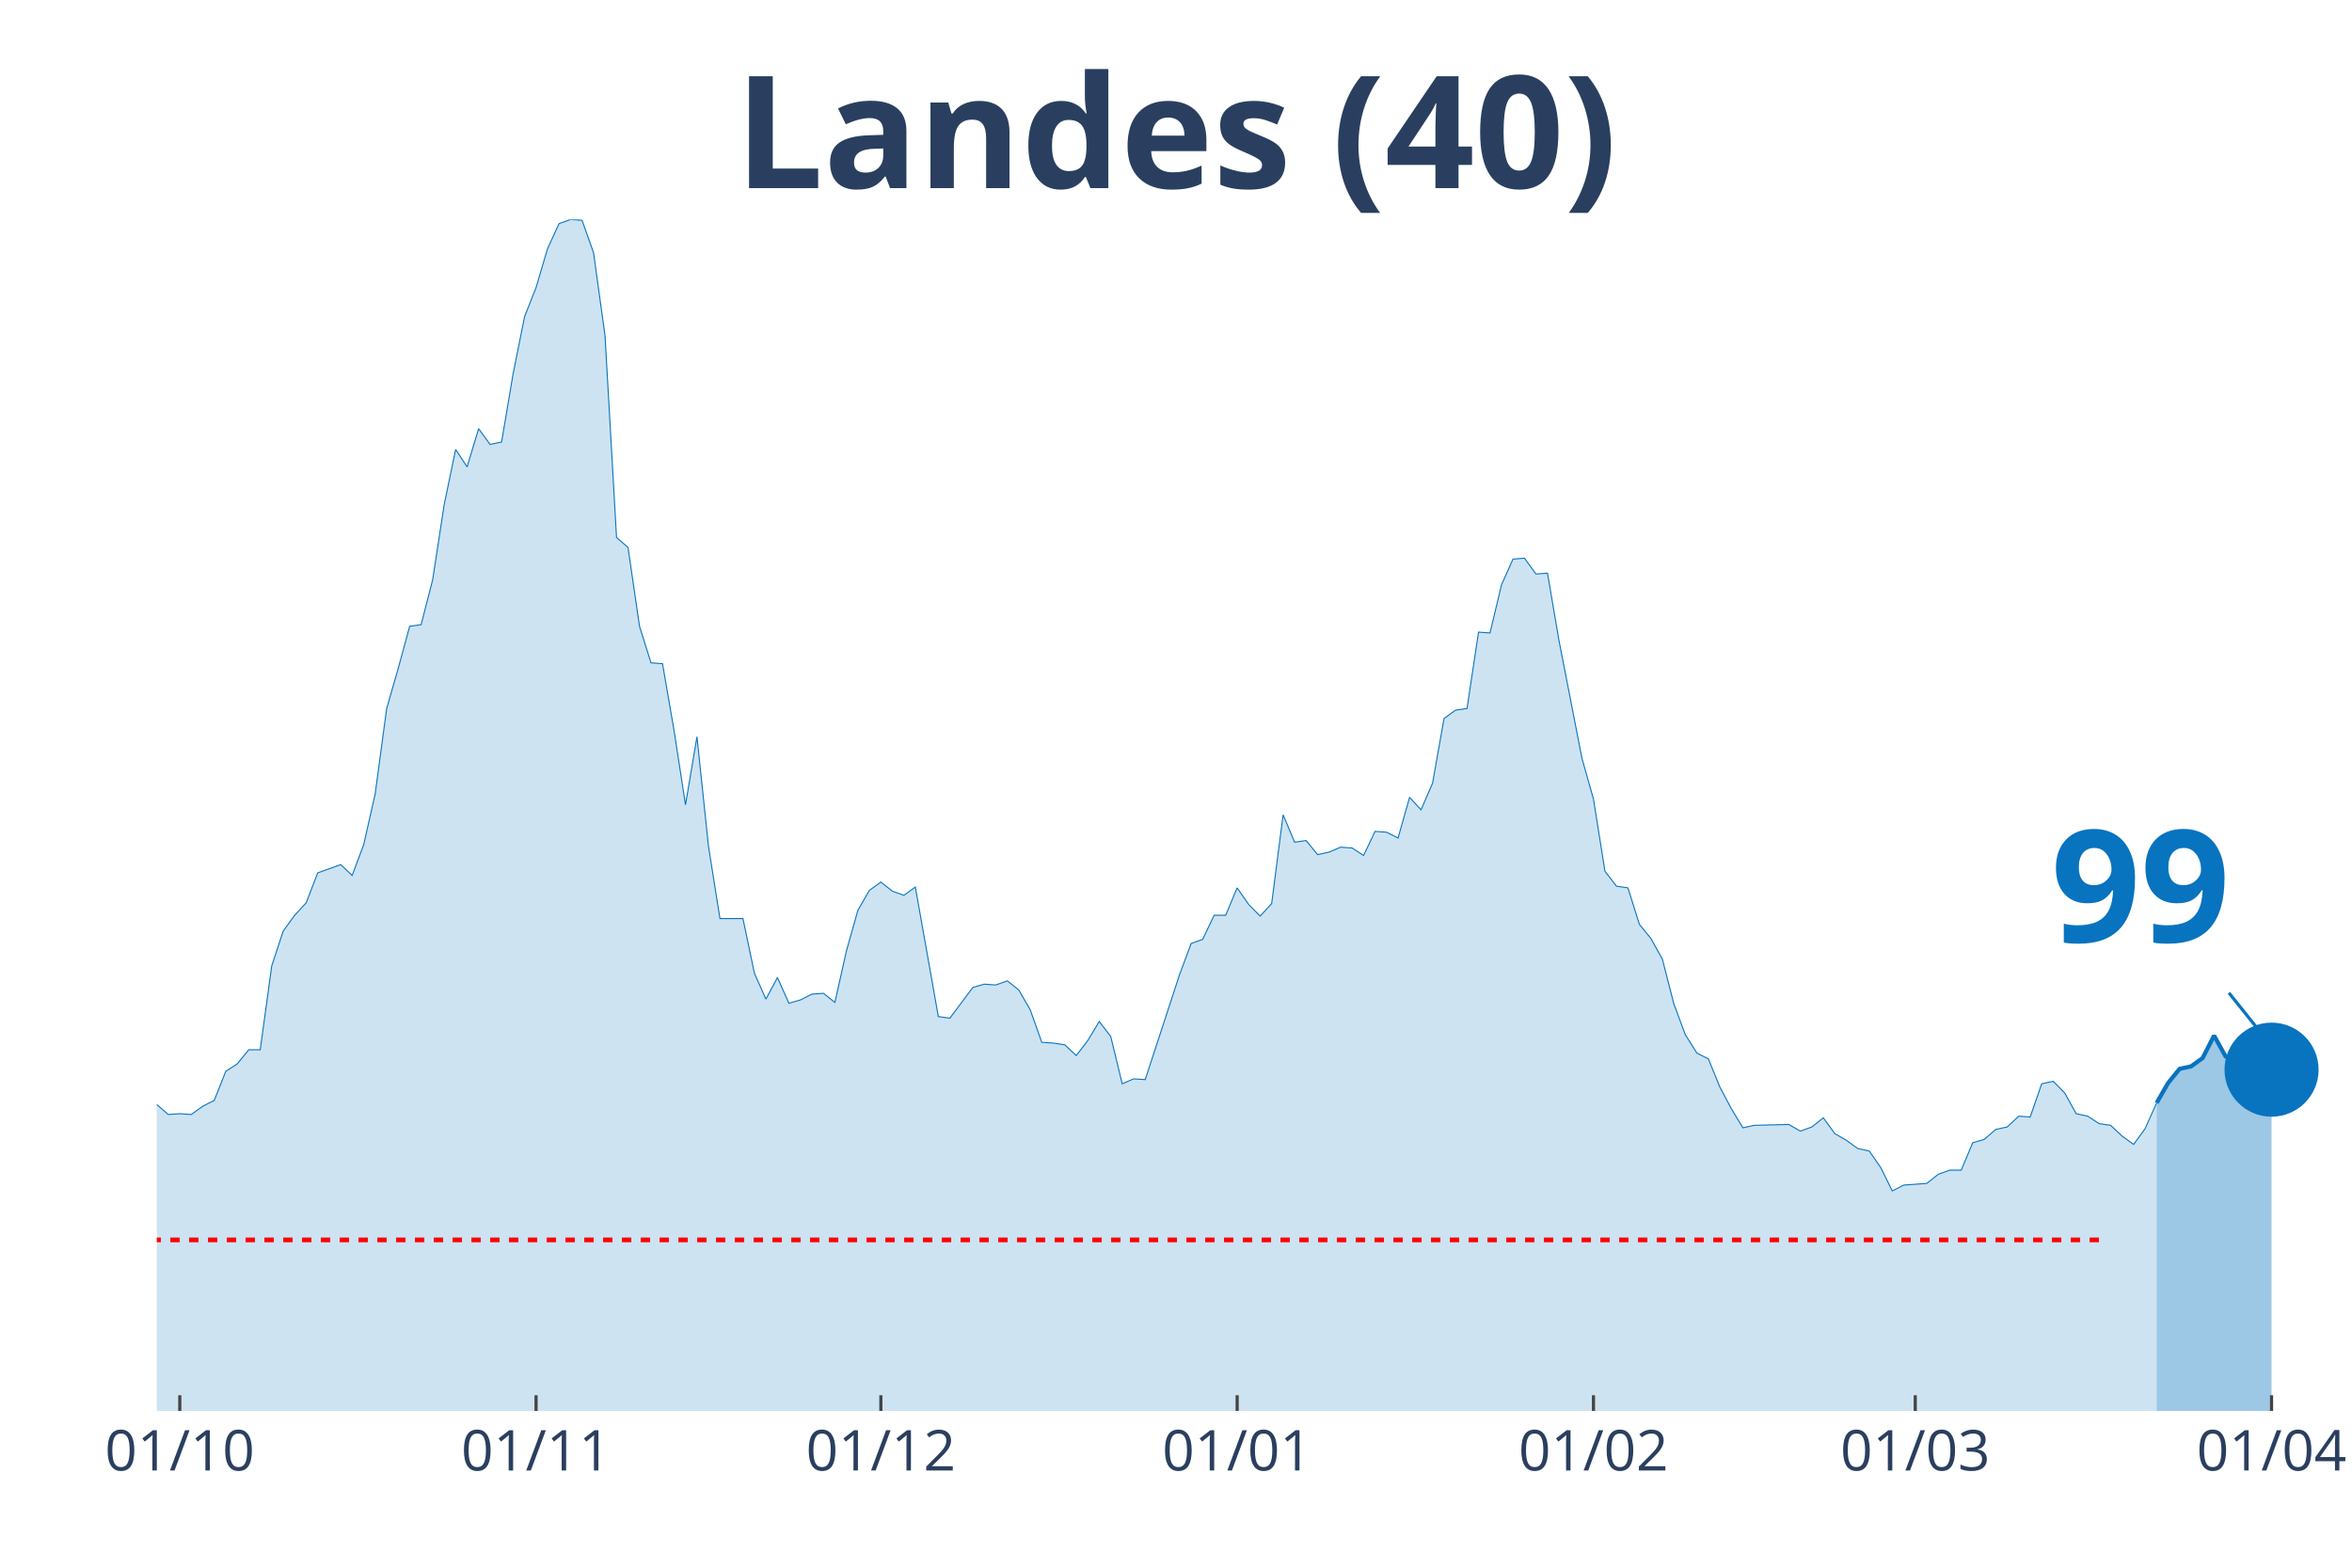
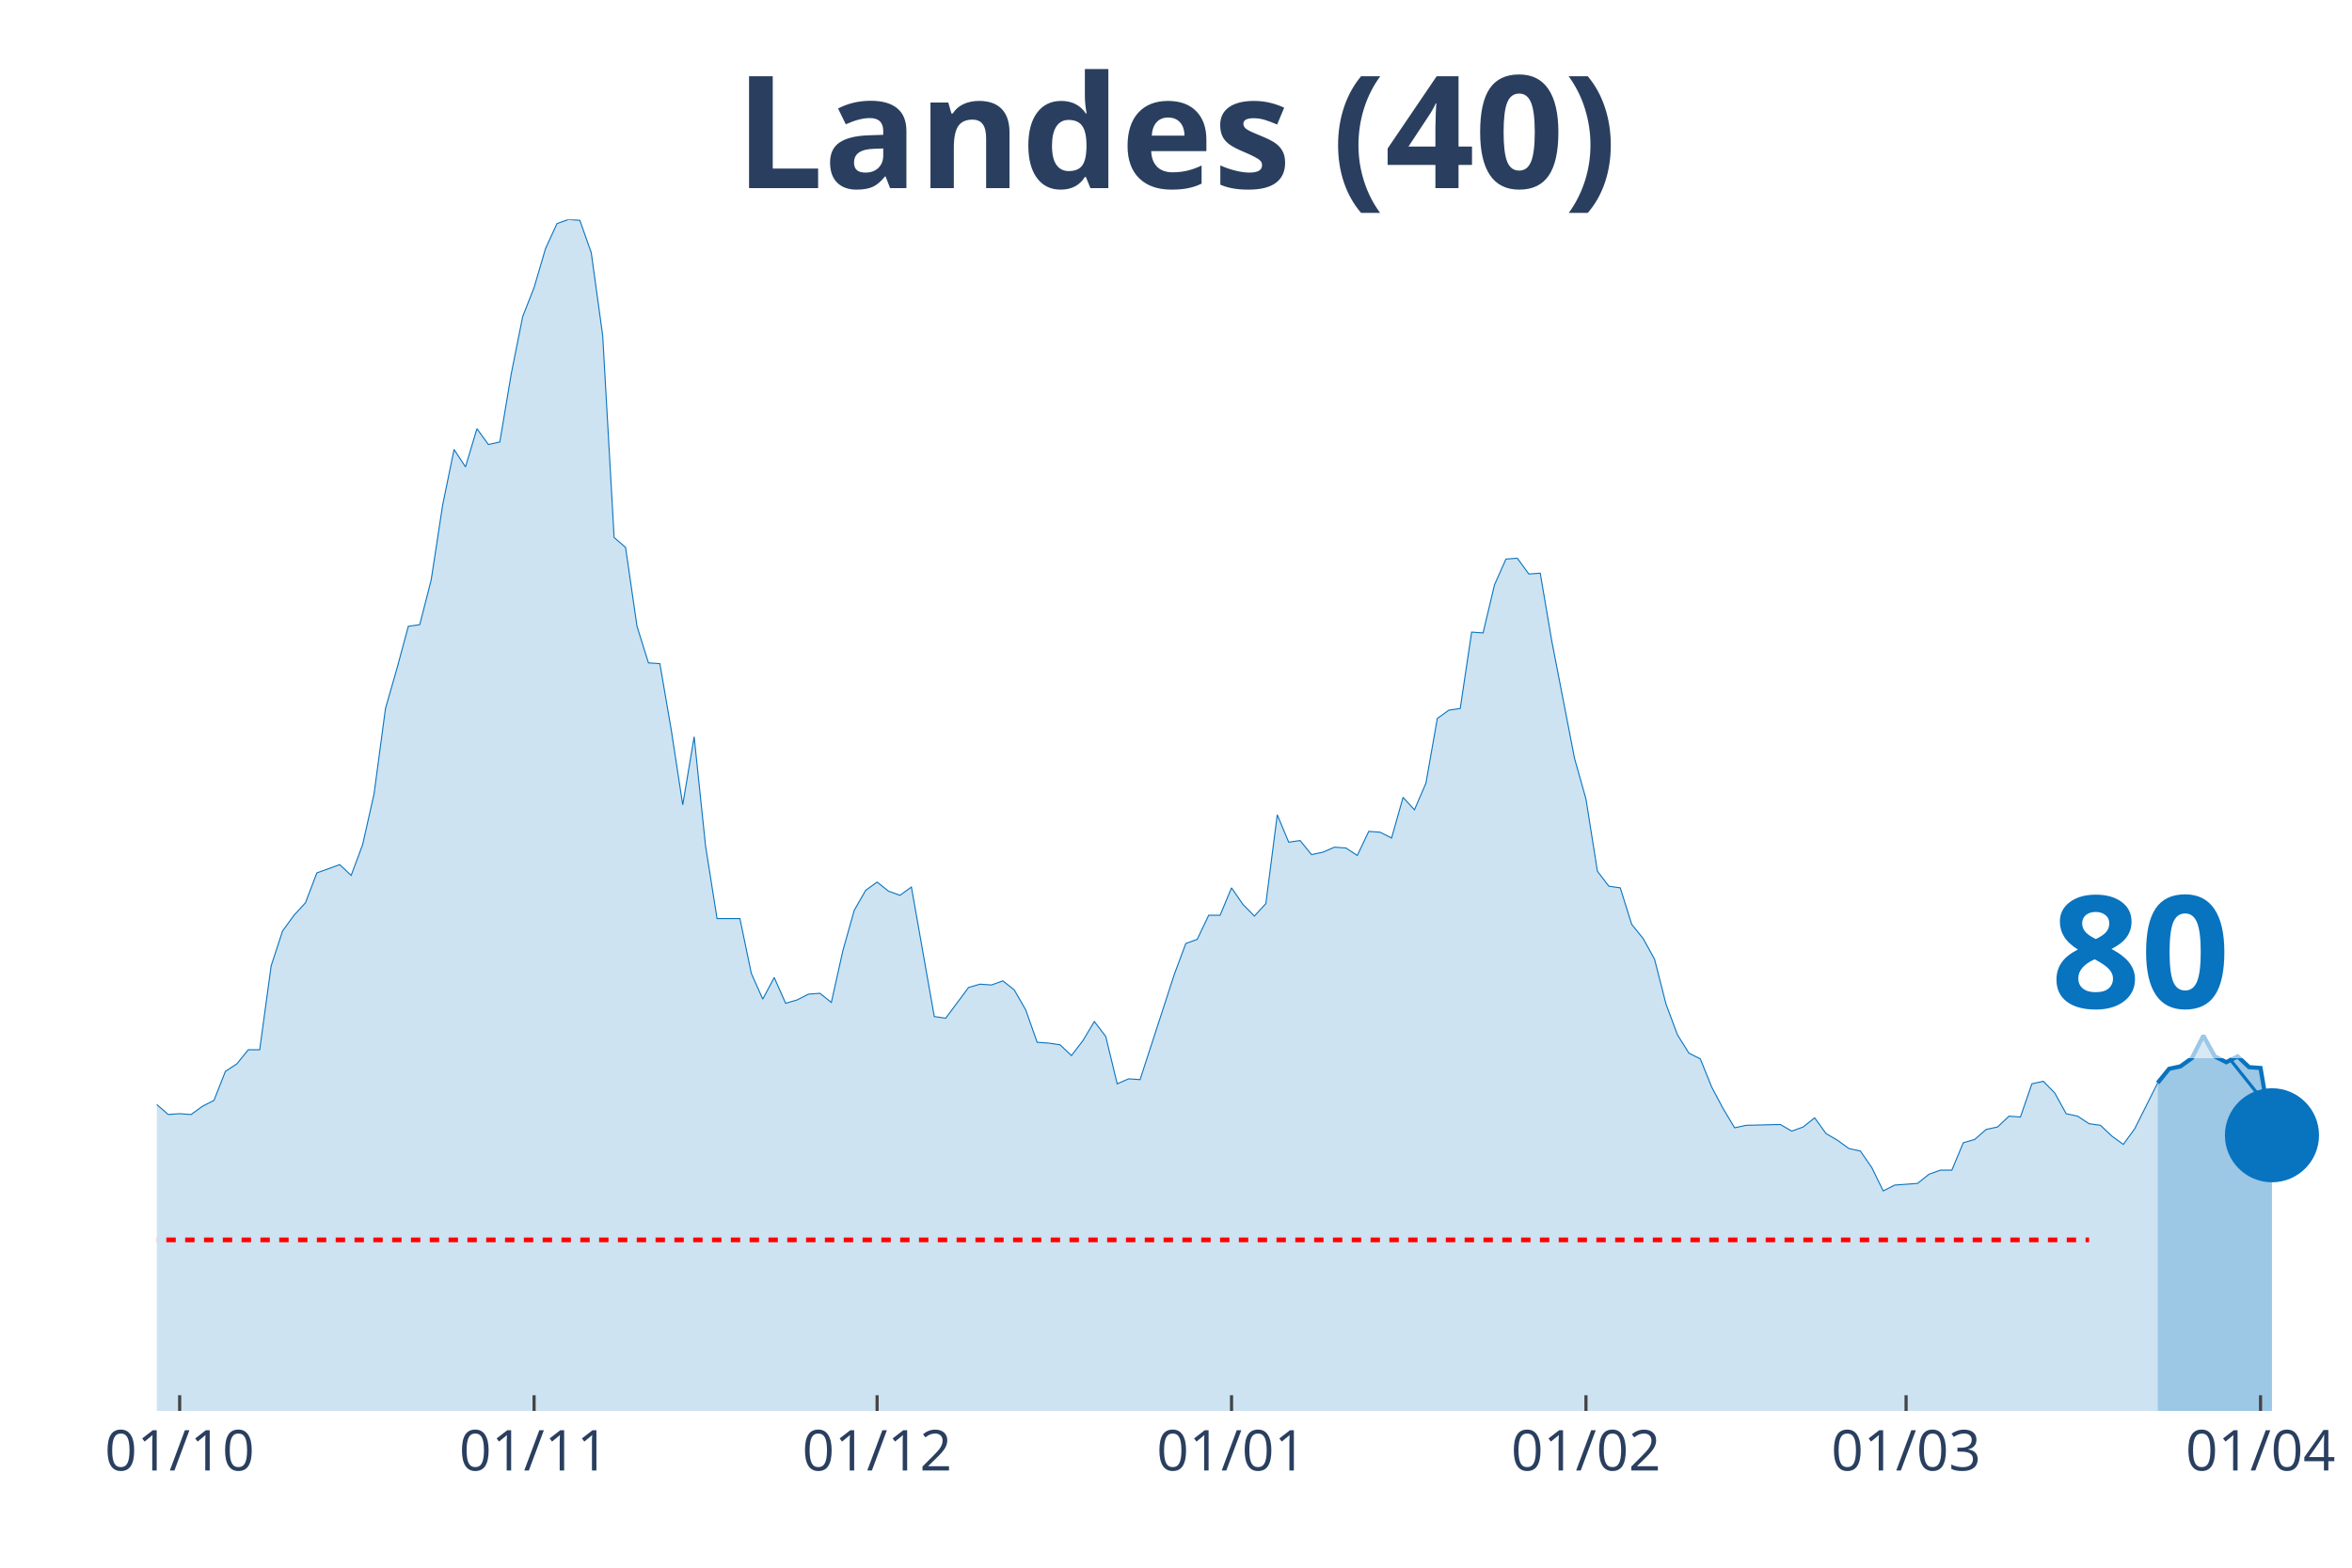
<svg xmlns="http://www.w3.org/2000/svg" class="main-svg" width="1125" height="750" style="" viewBox="0 0 750 500">
  <rect x="0" y="0" width="750" height="500" style="fill: rgb(0, 0, 0); fill-opacity: 0;" />
-   <defs id="defs-8b73d2">
+   <defs id="defs-e8c01b">
    <g class="clips">
-       <clipPath id="clip8b73d2xyplot" class="plotclip">
+       <clipPath id="clipe8c01bxyplot" class="plotclip">
        <rect width="700" height="380" />
      </clipPath>
-       <clipPath class="axesclip" id="clip8b73d2x">
+       <clipPath class="axesclip" id="clipe8c01bx">
        <rect x="50" y="0" width="700" height="500" />
      </clipPath>
-       <clipPath class="axesclip" id="clip8b73d2y">
+       <clipPath class="axesclip" id="clipe8c01by">
        <rect x="0" y="70" width="750" height="380" />
      </clipPath>
-       <clipPath class="axesclip" id="clip8b73d2xy">
+       <clipPath class="axesclip" id="clipe8c01bxy">
        <rect x="50" y="70" width="700" height="380" />
      </clipPath>
    </g>
    <g class="gradients" />
  </defs>
  <g class="bglayer">
    <rect class="bg" x="50" y="70" width="700" height="380" style="fill: rgb(0, 0, 0); fill-opacity: 0; stroke-width: 0;" />
  </g>
  <g class="layer-below">
    <g class="imagelayer" />
    <g class="shapelayer" />
  </g>
  <g class="cartesianlayer">
    <g class="subplot xy">
      <g class="layer-subplot">
        <g class="shapelayer" />
        <g class="imagelayer" />
      </g>
      <g class="gridlayer">
        <g class="x">
-           <path class="xgrid crisp" transform="translate(57.33,0)" d="M0,70v380" style="stroke: rgb(255, 255, 255); stroke-opacity: 1; stroke-width: 1px;" />
-           <path class="xgrid crisp" transform="translate(170.94,0)" d="M0,70v380" style="stroke: rgb(255, 255, 255); stroke-opacity: 1; stroke-width: 1px;" />
-           <path class="xgrid crisp" transform="translate(280.89,0)" d="M0,70v380" style="stroke: rgb(255, 255, 255); stroke-opacity: 1; stroke-width: 1px;" />
-           <path class="xgrid crisp" transform="translate(394.5,0)" d="M0,70v380" style="stroke: rgb(255, 255, 255); stroke-opacity: 1; stroke-width: 1px;" />
-           <path class="xgrid crisp" transform="translate(508.12,0)" d="M0,70v380" style="stroke: rgb(255, 255, 255); stroke-opacity: 1; stroke-width: 1px;" />
-           <path class="xgrid crisp" transform="translate(610.73,0)" d="M0,70v380" style="stroke: rgb(255, 255, 255); stroke-opacity: 1; stroke-width: 1px;" />
-           <path class="xgrid crisp" transform="translate(724.35,0)" d="M0,70v380" style="stroke: rgb(255, 255, 255); stroke-opacity: 1; stroke-width: 1px;" />
+           <path class="xgrid crisp" transform="translate(57.29,0)" d="M0,70v380" style="stroke: rgb(255, 255, 255); stroke-opacity: 1; stroke-width: 1px;" />
+           <path class="xgrid crisp" transform="translate(170.31,0)" d="M0,70v380" style="stroke: rgb(255, 255, 255); stroke-opacity: 1; stroke-width: 1px;" />
+           <path class="xgrid crisp" transform="translate(279.69,0)" d="M0,70v380" style="stroke: rgb(255, 255, 255); stroke-opacity: 1; stroke-width: 1px;" />
+           <path class="xgrid crisp" transform="translate(392.71,0)" d="M0,70v380" style="stroke: rgb(255, 255, 255); stroke-opacity: 1; stroke-width: 1px;" />
+           <path class="xgrid crisp" transform="translate(505.73,0)" d="M0,70v380" style="stroke: rgb(255, 255, 255); stroke-opacity: 1; stroke-width: 1px;" />
+           <path class="xgrid crisp" transform="translate(607.81,0)" d="M0,70v380" style="stroke: rgb(255, 255, 255); stroke-opacity: 1; stroke-width: 1px;" />
+           <path class="xgrid crisp" transform="translate(720.83,0)" d="M0,70v380" style="stroke: rgb(255, 255, 255); stroke-opacity: 1; stroke-width: 1px;" />
        </g>
        <g class="y" />
      </g>
      <g class="zerolinelayer" />
      <path class="xlines-below" />
      <path class="ylines-below" />
      <g class="overlines-below" />
      <g class="xaxislayer-below" />
      <g class="yaxislayer-below" />
      <g class="overaxes-below" />
-       <g class="plot" transform="translate(50, 70)" clip-path="url('#clip8b73d2xyplot')">
+       <g class="plot" transform="translate(50, 70)" clip-path="url('#clipe8c01bxyplot')">
        <g class="scatterlayer mlayer">
-           <g class="trace scatter trace778eb5" style="stroke-miterlimit: 2;">
+           <g class="trace scatter trace4a2c93" style="stroke-miterlimit: 2;">
            <g class="fills">
              <g>
-                 <path class="js-fill" d="M637.7,380L-498.43,380L-498.43,377.35L-340.84,375.5L-337.17,374.44L-322.51,375.5L-318.85,374.97L-307.85,377.35L-304.19,377.35L-274.87,376.03L-271.2,376.03L-260.21,377.88L-256.54,379.21L-197.91,376.56L-194.24,376.29L-183.25,374.44L-179.58,374.7L-168.59,373.91L-164.92,373.11L-153.93,366.23L-150.26,365.7L-142.93,363.58L-139.27,362.26L-109.95,346.63L-106.28,343.19L-102.62,338.16L-98.95,337.1L-95.29,336.31L-91.62,331.01L-87.96,326.24L-84.29,317.77L-76.96,305.85L-73.3,306.91L-69.63,307.44L-65.97,303.74L-62.3,298.17L-58.64,295.53L-54.97,295.79L-51.31,288.64L-47.64,285.73L-43.98,284.67L-40.31,279.37L-36.65,278.31L-32.98,287.85L-29.32,287.32L-25.65,292.35L-21.99,292.08L-18.32,293.14L-14.66,293.14L-10.99,295.53L-7.33,289.44L-3.66,283.61L0,282.29L3.66,285.46L7.33,285.2L10.99,285.46L14.66,282.82L18.32,280.96L21.99,271.69L25.65,269.31L29.32,264.81L32.98,264.81L36.65,238.06L40.31,226.94L43.98,221.91L47.64,217.94L51.31,208.4L58.64,205.76L62.3,209.2L65.97,199.4L69.63,183.25L73.3,155.97L76.96,143.26L80.63,129.76L84.29,129.23L87.96,114.93L91.62,91.09L95.29,73.35L98.95,78.91L102.62,66.73L106.28,71.76L109.95,70.97L113.61,49.25L117.28,30.98L120.94,21.71L124.61,9.27L128.27,1.32L131.94,0L135.6,0.26L139.27,10.59L142.93,37.07L146.6,101.42L150.26,104.6L153.93,129.76L157.59,141.41L161.26,141.67L164.92,162.86L168.59,186.69L172.25,164.98L175.92,199.93L179.58,222.97L186.91,222.97L190.58,240.45L194.24,248.66L197.91,241.77L201.57,249.98L205.24,248.92L208.9,247.07L212.57,246.8L216.23,249.71L219.9,233.3L223.56,220.32L227.23,213.97L230.89,211.32L234.55,214.23L238.22,215.55L241.88,212.91L249.21,254.22L252.88,254.75L260.21,244.95L263.87,243.89L267.54,244.15L271.2,242.83L274.87,245.74L278.53,252.1L282.2,262.43L285.86,262.69L289.53,263.22L293.19,266.66L296.86,261.9L300.52,255.8L304.19,260.57L307.85,275.67L311.52,274.08L315.18,274.34L326.18,240.71L329.84,230.91L333.51,229.59L337.17,221.91L340.84,221.91L344.5,213.17L348.17,218.47L351.83,222.17L355.5,218.2L359.16,189.87L362.83,198.61L366.49,198.08L370.16,202.58L373.82,201.78L377.49,200.2L381.15,200.46L384.82,202.84L388.48,195.16L392.15,195.43L395.81,197.28L399.48,184.31L403.14,188.28L406.81,179.8L410.47,159.15L414.14,156.5L417.8,155.97L421.47,131.61L425.13,131.87L428.8,116.52L432.46,108.31L436.13,108.04L439.79,113.07L443.46,112.81L447.12,134.26L454.45,171.86L458.12,184.84L461.78,207.87L465.45,212.64L469.11,213.17L472.77,224.82L476.44,229.32L480.1,235.94L483.77,250.24L487.43,260.04L491.1,265.87L494.76,267.72L498.43,276.72L502.09,283.61L505.76,289.7L509.42,288.91L520.42,288.64L524.08,290.76L527.75,289.44L531.41,286.52L535.08,291.55L538.74,293.67L542.41,296.32L546.07,297.11L549.74,302.41L553.4,309.83L557.07,307.97L560.73,307.71L564.4,307.44L568.06,304.53L571.73,303.21L575.39,303.21L579.06,294.47L582.72,293.41L586.39,290.23L590.05,289.44L593.72,285.99L597.38,286.26L601.05,275.67L604.71,274.87L608.38,278.58L612.04,285.2L615.71,285.99L619.37,288.38L623.04,288.91L626.7,292.35L630.37,295L634.03,289.97L637.7,281.76" style="fill: rgb(8, 115, 191); fill-opacity: 0.2; stroke-width: 0;" />
+                 <path class="js-fill" d="M638.02,380L-495.83,380L-495.83,377.35L-339.06,375.5L-335.42,374.44L-320.83,375.5L-317.19,374.97L-306.25,377.35L-302.6,377.35L-273.44,376.03L-269.79,376.03L-258.85,377.88L-255.21,379.21L-196.87,376.56L-193.23,376.29L-182.29,374.44L-178.65,374.7L-167.71,373.91L-164.06,373.11L-153.12,366.23L-149.48,365.7L-142.19,363.58L-138.54,362.26L-109.37,346.63L-105.73,343.19L-102.08,338.16L-98.44,337.1L-94.79,336.31L-91.15,331.01L-87.5,326.24L-83.85,317.77L-76.56,305.85L-72.92,306.91L-69.27,307.44L-65.62,303.74L-61.98,298.17L-58.33,295.53L-54.69,295.79L-51.04,288.64L-47.4,285.73L-43.75,284.67L-40.1,279.37L-36.46,278.31L-32.81,287.85L-29.17,287.32L-25.52,292.35L-21.87,292.08L-18.23,293.14L-14.58,293.14L-10.94,295.53L-7.29,289.44L-3.65,283.61L0,282.29L3.65,285.46L7.29,285.2L10.94,285.46L14.58,282.82L18.23,280.96L21.88,271.69L25.52,269.31L29.17,264.81L32.81,264.81L36.46,238.06L40.1,226.94L43.75,221.91L47.4,217.94L51.04,208.4L58.33,205.76L61.98,209.2L65.63,199.4L69.27,183.25L72.92,155.97L76.56,143.26L80.21,129.76L83.85,129.23L87.5,114.93L91.15,91.09L94.79,73.35L98.44,78.91L102.08,66.73L105.73,71.76L109.38,70.97L113.02,49.25L116.67,30.98L120.31,21.71L123.96,9.27L127.6,1.32L131.25,0L134.9,0.26L138.54,10.59L142.19,37.07L145.83,101.42L149.48,104.6L153.13,129.76L156.77,141.41L160.42,141.67L164.06,162.86L167.71,186.69L171.35,164.98L175,199.93L178.65,222.97L185.94,222.97L189.58,240.45L193.23,248.66L196.88,241.77L200.52,249.98L204.17,248.92L207.81,247.07L211.46,246.8L215.1,249.71L218.75,233.3L222.4,220.32L226.04,213.97L229.69,211.32L233.33,214.23L236.98,215.55L240.63,212.91L247.92,254.22L251.56,254.75L258.85,244.95L262.5,243.89L266.15,244.15L269.79,242.83L273.44,245.74L277.08,252.1L280.73,262.43L284.38,262.69L288.02,263.22L291.67,266.66L295.31,261.9L298.96,255.8L302.6,260.57L306.25,275.67L309.9,274.08L313.54,274.34L324.48,240.71L328.13,230.91L331.77,229.59L335.42,221.91L339.06,221.91L342.71,213.17L346.35,218.47L350,222.17L353.65,218.2L357.29,189.87L360.94,198.61L364.58,198.08L368.23,202.58L371.88,201.78L375.52,200.2L379.17,200.46L382.81,202.84L386.46,195.16L390.1,195.43L393.75,197.28L397.4,184.31L401.04,188.28L404.69,179.8L408.33,159.15L411.98,156.5L415.63,155.97L419.27,131.61L422.92,131.87L426.56,116.52L430.21,108.31L433.85,108.04L437.5,113.07L441.15,112.81L444.79,134.26L452.08,171.86L455.73,184.84L459.38,207.87L463.02,212.64L466.67,213.17L470.31,224.82L473.96,229.32L477.6,235.94L481.25,250.24L484.9,260.04L488.54,265.87L492.19,267.72L495.83,276.72L499.48,283.61L503.13,289.7L506.77,288.91L517.71,288.64L521.35,290.76L525,289.44L528.65,286.52L532.29,291.55L535.94,293.67L539.58,296.32L543.23,297.11L546.88,302.41L550.52,309.83L554.17,307.97L557.81,307.71L561.46,307.44L565.1,304.53L568.75,303.21L572.4,303.21L576.04,294.47L579.69,293.41L583.33,290.23L586.98,289.44L590.63,285.99L594.27,286.26L597.92,275.67L601.56,274.87L605.21,278.58L608.85,285.2L612.5,285.99L616.15,288.38L619.79,288.91L623.44,292.35L627.08,295L630.73,289.97L638.02,275.4" style="fill: rgb(8, 115, 191); fill-opacity: 0.2; stroke-width: 0;" />
              </g>
            </g>
            <g class="errorbars" />
            <g class="lines">
-               <path class="js-line" d="M-498.43,377.35L-340.84,375.5L-337.17,374.44L-322.51,375.5L-318.85,374.97L-307.85,377.35L-304.19,377.35L-274.87,376.03L-271.2,376.03L-260.21,377.88L-256.54,379.21L-197.91,376.56L-194.24,376.29L-183.25,374.44L-179.58,374.7L-168.59,373.91L-164.92,373.11L-153.93,366.23L-150.26,365.7L-142.93,363.58L-139.27,362.26L-109.95,346.63L-106.28,343.19L-102.62,338.16L-98.95,337.1L-95.29,336.31L-91.62,331.01L-87.96,326.24L-84.29,317.77L-76.96,305.85L-73.3,306.91L-69.63,307.44L-65.97,303.74L-62.3,298.17L-58.64,295.53L-54.97,295.79L-51.31,288.64L-47.64,285.73L-43.98,284.67L-40.31,279.37L-36.65,278.31L-32.98,287.85L-29.32,287.32L-25.65,292.35L-21.99,292.08L-18.32,293.14L-14.66,293.14L-10.99,295.53L-7.33,289.44L-3.66,283.61L0,282.29L3.66,285.46L7.33,285.2L10.99,285.46L14.66,282.82L18.32,280.96L21.99,271.69L25.65,269.31L29.32,264.81L32.98,264.81L36.65,238.06L40.31,226.94L43.98,221.91L47.64,217.94L51.31,208.4L58.64,205.76L62.3,209.2L65.97,199.4L69.63,183.25L73.3,155.97L76.96,143.26L80.63,129.76L84.29,129.23L87.96,114.93L91.62,91.09L95.29,73.35L98.95,78.91L102.62,66.73L106.28,71.76L109.95,70.97L113.61,49.25L117.28,30.98L120.94,21.71L124.61,9.27L128.27,1.32L131.94,0L135.6,0.26L139.27,10.59L142.93,37.07L146.6,101.42L150.26,104.6L153.93,129.76L157.59,141.41L161.26,141.67L164.92,162.86L168.59,186.69L172.25,164.98L175.92,199.93L179.58,222.97L186.91,222.97L190.58,240.45L194.24,248.66L197.91,241.77L201.57,249.98L205.24,248.92L208.9,247.07L212.57,246.8L216.23,249.71L219.9,233.3L223.56,220.32L227.23,213.97L230.89,211.32L234.55,214.23L238.22,215.55L241.88,212.91L249.21,254.22L252.88,254.75L260.21,244.95L263.87,243.89L267.54,244.15L271.2,242.83L274.87,245.74L278.53,252.1L282.2,262.43L285.86,262.69L289.53,263.22L293.19,266.66L296.86,261.9L300.52,255.8L304.19,260.57L307.85,275.67L311.52,274.08L315.18,274.34L326.18,240.71L329.84,230.91L333.51,229.59L337.17,221.91L340.84,221.91L344.5,213.17L348.17,218.47L351.83,222.17L355.5,218.2L359.16,189.87L362.83,198.61L366.49,198.08L370.16,202.58L373.82,201.78L377.49,200.2L381.15,200.46L384.82,202.84L388.48,195.16L392.15,195.43L395.81,197.28L399.48,184.31L403.14,188.28L406.81,179.8L410.47,159.15L414.14,156.5L417.8,155.97L421.47,131.61L425.13,131.87L428.8,116.52L432.46,108.31L436.13,108.04L439.79,113.07L443.46,112.81L447.12,134.26L454.45,171.86L458.12,184.84L461.78,207.87L465.45,212.64L469.11,213.17L472.77,224.82L476.44,229.32L480.1,235.94L483.77,250.24L487.43,260.04L491.1,265.87L494.76,267.72L498.43,276.72L502.09,283.61L505.76,289.7L509.42,288.91L520.42,288.64L524.08,290.76L527.75,289.44L531.41,286.52L535.08,291.55L538.74,293.67L542.41,296.32L546.07,297.11L549.74,302.41L553.4,309.83L557.07,307.97L560.73,307.71L564.4,307.44L568.06,304.53L571.73,303.21L575.39,303.21L579.06,294.47L582.72,293.41L586.39,290.23L590.05,289.44L593.72,285.99L597.38,286.26L601.05,275.67L604.71,274.87L608.38,278.58L612.04,285.2L615.71,285.99L619.37,288.38L623.04,288.91L626.7,292.35L630.37,295L634.03,289.97L637.7,281.76" style="vector-effect: non-scaling-stroke; fill: none; stroke: rgb(8, 115, 191); stroke-opacity: 1; stroke-width: 0.5px; opacity: 1;" />
+               <path class="js-line" d="M-495.83,377.35L-339.06,375.5L-335.42,374.44L-320.83,375.5L-317.19,374.97L-306.25,377.35L-302.6,377.35L-273.44,376.03L-269.79,376.03L-258.85,377.88L-255.21,379.21L-196.87,376.56L-193.23,376.29L-182.29,374.44L-178.65,374.7L-167.71,373.91L-164.06,373.11L-153.12,366.23L-149.48,365.7L-142.19,363.58L-138.54,362.26L-109.37,346.63L-105.73,343.19L-102.08,338.16L-98.44,337.1L-94.79,336.31L-91.15,331.01L-87.5,326.24L-83.85,317.77L-76.56,305.85L-72.92,306.91L-69.27,307.44L-65.62,303.74L-61.98,298.17L-58.33,295.53L-54.69,295.79L-51.04,288.64L-47.4,285.73L-43.75,284.67L-40.1,279.37L-36.46,278.31L-32.81,287.85L-29.17,287.32L-25.52,292.35L-21.87,292.08L-18.23,293.14L-14.58,293.14L-10.94,295.53L-7.29,289.44L-3.65,283.61L0,282.29L3.65,285.46L7.29,285.2L10.94,285.46L14.58,282.82L18.23,280.96L21.88,271.69L25.52,269.31L29.17,264.81L32.81,264.81L36.46,238.06L40.1,226.94L43.75,221.91L47.4,217.94L51.04,208.4L58.33,205.76L61.98,209.2L65.63,199.4L69.27,183.25L72.92,155.97L76.56,143.26L80.21,129.76L83.85,129.23L87.5,114.93L91.15,91.09L94.79,73.35L98.44,78.91L102.08,66.73L105.73,71.76L109.38,70.97L113.02,49.25L116.67,30.98L120.31,21.71L123.96,9.27L127.6,1.32L131.25,0L134.9,0.26L138.54,10.59L142.19,37.07L145.83,101.42L149.48,104.6L153.13,129.76L156.77,141.41L160.42,141.67L164.06,162.86L167.71,186.69L171.35,164.98L175,199.93L178.65,222.97L185.94,222.97L189.58,240.45L193.23,248.66L196.88,241.77L200.52,249.98L204.17,248.92L207.81,247.07L211.46,246.8L215.1,249.71L218.75,233.3L222.4,220.32L226.04,213.97L229.69,211.32L233.33,214.23L236.98,215.55L240.63,212.91L247.92,254.22L251.56,254.75L258.85,244.95L262.5,243.89L266.15,244.15L269.79,242.83L273.44,245.74L277.08,252.1L280.73,262.43L284.38,262.69L288.02,263.22L291.67,266.66L295.31,261.9L298.96,255.8L302.6,260.57L306.25,275.67L309.9,274.08L313.54,274.34L324.48,240.71L328.13,230.91L331.77,229.59L335.42,221.91L339.06,221.91L342.71,213.17L346.35,218.47L350,222.17L353.65,218.2L357.29,189.87L360.94,198.61L364.58,198.08L368.23,202.58L371.88,201.78L375.52,200.2L379.17,200.46L382.81,202.84L386.46,195.16L390.1,195.43L393.75,197.28L397.4,184.31L401.04,188.28L404.69,179.8L408.33,159.15L411.98,156.5L415.63,155.97L419.27,131.61L422.92,131.87L426.56,116.52L430.21,108.31L433.85,108.04L437.5,113.07L441.15,112.81L444.79,134.26L452.08,171.86L455.73,184.84L459.38,207.87L463.02,212.64L466.67,213.17L470.31,224.82L473.96,229.32L477.6,235.94L481.25,250.24L484.9,260.04L488.54,265.87L492.19,267.72L495.83,276.72L499.48,283.61L503.13,289.7L506.77,288.91L517.71,288.64L521.35,290.76L525,289.44L528.65,286.52L532.29,291.55L535.94,293.67L539.58,296.32L543.23,297.11L546.88,302.41L550.52,309.83L554.17,307.97L557.81,307.71L561.46,307.44L565.1,304.53L568.75,303.21L572.4,303.21L576.04,294.47L579.69,293.41L583.33,290.23L586.98,289.44L590.63,285.99L594.27,286.26L597.92,275.67L601.56,274.87L605.21,278.58L608.85,285.2L612.5,285.99L616.15,288.38L619.79,288.91L623.44,292.35L627.08,295L630.73,289.97L638.02,275.4" style="vector-effect: non-scaling-stroke; fill: none; stroke: rgb(8, 115, 191); stroke-opacity: 1; stroke-width: 0.5px; opacity: 1;" />
            </g>
            <g class="points" />
            <g class="text" />
          </g>
-           <g class="trace scatter trace3e51fc" style="stroke-miterlimit: 2;">
+           <g class="trace scatter tracec87e77" style="stroke-miterlimit: 2;">
            <g class="fills">
              <g>
-                 <path class="js-fill" d="M674.35,380L637.7,380L637.7,281.76L641.36,275.4L645.03,270.9L648.69,270.1L652.36,267.46L656.02,260.31L659.69,266.93L663.35,268.78L667.02,266.93L670.68,270.9L674.35,271.16" style="fill: rgb(8, 115, 191); fill-opacity: 0.4; stroke-width: 0;" />
+                 <path class="js-fill" d="M674.48,380L638.02,380L638.02,275.4L641.67,270.9L645.31,270.1L648.96,267.46L652.6,260.31L656.25,266.93L659.9,268.78L663.54,266.93L667.19,270.37L670.83,270.63L674.48,292.08" style="fill: rgb(8, 115, 191); fill-opacity: 0.4; stroke-width: 0;" />
              </g>
            </g>
            <g class="errorbars" />
            <g class="lines">
-               <path class="js-line" d="M637.7,281.76L641.36,275.4L645.03,270.9L648.69,270.1L652.36,267.46L656.02,260.31L659.69,266.93L663.35,268.78L667.02,266.93L670.68,270.9L674.35,271.16" style="vector-effect: non-scaling-stroke; fill: none; stroke: rgb(8, 115, 191); stroke-opacity: 1; stroke-width: 2px; opacity: 1;" />
+               <path class="js-line" d="M638.02,275.4L641.67,270.9L645.31,270.1L648.96,267.46L652.6,260.31L656.25,266.93L659.9,268.78L663.54,266.93L667.19,270.37L670.83,270.63L674.48,292.08" style="vector-effect: non-scaling-stroke; fill: none; stroke: rgb(8, 115, 191); stroke-opacity: 1; stroke-width: 2px; opacity: 1;" />
            </g>
            <g class="points" />
            <g class="text" />
          </g>
-           <g class="trace scatter trace424df0" style="stroke-miterlimit: 2; opacity: 1;">
+           <g class="trace scatter trace439b07" style="stroke-miterlimit: 2; opacity: 1;">
            <g class="fills" />
            <g class="errorbars" />
            <g class="lines" />
            <g class="points">
-               <path class="point" transform="translate(674.35,271.16)" d="M15,0A15,15 0 1,1 0,-15A15,15 0 0,1 15,0Z" style="opacity: 1; stroke-width: 0px; fill: rgb(8, 115, 191); fill-opacity: 1;" />
+               <path class="point" transform="translate(674.48,292.08)" d="M15,0A15,15 0 1,1 0,-15A15,15 0 0,1 15,0Z" style="opacity: 1; stroke-width: 0px; fill: rgb(8, 115, 191); fill-opacity: 1;" />
            </g>
            <g class="text" />
          </g>
        </g>
      </g>
      <g class="overplot" />
      <path class="xlines-above crisp" style="fill: none; stroke-width: 1px; stroke: rgb(0, 0, 0); stroke-opacity: 0;" d="" />
      <path class="ylines-above crisp" style="fill: none;" d="M0,0" />
      <g class="overlines-above" />
      <g class="xaxislayer-above">
-         <path class="xtick ticks crisp" d="M0,450v-5" transform="translate(57.33,0)" style="stroke: rgb(68, 68, 68); stroke-opacity: 1; stroke-width: 1px;" />
-         <path class="xtick ticks crisp" d="M0,450v-5" transform="translate(170.94,0)" style="stroke: rgb(68, 68, 68); stroke-opacity: 1; stroke-width: 1px;" />
-         <path class="xtick ticks crisp" d="M0,450v-5" transform="translate(280.89,0)" style="stroke: rgb(68, 68, 68); stroke-opacity: 1; stroke-width: 1px;" />
-         <path class="xtick ticks crisp" d="M0,450v-5" transform="translate(394.5,0)" style="stroke: rgb(68, 68, 68); stroke-opacity: 1; stroke-width: 1px;" />
-         <path class="xtick ticks crisp" d="M0,450v-5" transform="translate(508.12,0)" style="stroke: rgb(68, 68, 68); stroke-opacity: 1; stroke-width: 1px;" />
-         <path class="xtick ticks crisp" d="M0,450v-5" transform="translate(610.73,0)" style="stroke: rgb(68, 68, 68); stroke-opacity: 1; stroke-width: 1px;" />
-         <path class="xtick ticks crisp" d="M0,450v-5" transform="translate(724.35,0)" style="stroke: rgb(68, 68, 68); stroke-opacity: 1; stroke-width: 1px;" />
+         <path class="xtick ticks crisp" d="M0,450v-5" transform="translate(57.29,0)" style="stroke: rgb(68, 68, 68); stroke-opacity: 1; stroke-width: 1px;" />
+         <path class="xtick ticks crisp" d="M0,450v-5" transform="translate(170.31,0)" style="stroke: rgb(68, 68, 68); stroke-opacity: 1; stroke-width: 1px;" />
+         <path class="xtick ticks crisp" d="M0,450v-5" transform="translate(279.69,0)" style="stroke: rgb(68, 68, 68); stroke-opacity: 1; stroke-width: 1px;" />
+         <path class="xtick ticks crisp" d="M0,450v-5" transform="translate(392.71,0)" style="stroke: rgb(68, 68, 68); stroke-opacity: 1; stroke-width: 1px;" />
+         <path class="xtick ticks crisp" d="M0,450v-5" transform="translate(505.73,0)" style="stroke: rgb(68, 68, 68); stroke-opacity: 1; stroke-width: 1px;" />
+         <path class="xtick ticks crisp" d="M0,450v-5" transform="translate(607.81,0)" style="stroke: rgb(68, 68, 68); stroke-opacity: 1; stroke-width: 1px;" />
+         <path class="xtick ticks crisp" d="M0,450v-5" transform="translate(720.83,0)" style="stroke: rgb(68, 68, 68); stroke-opacity: 1; stroke-width: 1px;" />
        <g class="xtick">
-           <text text-anchor="middle" x="0" y="469" transform="translate(57.33,0)" style="font-family: 'Open Sans', verdana, arial, sans-serif; font-size: 18px; fill: rgb(42, 63, 95); fill-opacity: 1; white-space: pre;">01/10</text>
+           <text text-anchor="middle" x="0" y="469" transform="translate(57.29,0)" style="font-family: 'Open Sans', verdana, arial, sans-serif; font-size: 18px; fill: rgb(42, 63, 95); fill-opacity: 1; white-space: pre;">01/10</text>
        </g>
        <g class="xtick">
-           <text text-anchor="middle" x="0" y="469" transform="translate(170.94,0)" style="font-family: 'Open Sans', verdana, arial, sans-serif; font-size: 18px; fill: rgb(42, 63, 95); fill-opacity: 1; white-space: pre;">01/11</text>
+           <text text-anchor="middle" x="0" y="469" transform="translate(170.31,0)" style="font-family: 'Open Sans', verdana, arial, sans-serif; font-size: 18px; fill: rgb(42, 63, 95); fill-opacity: 1; white-space: pre;">01/11</text>
        </g>
        <g class="xtick">
-           <text text-anchor="middle" x="0" y="469" transform="translate(280.89,0)" style="font-family: 'Open Sans', verdana, arial, sans-serif; font-size: 18px; fill: rgb(42, 63, 95); fill-opacity: 1; white-space: pre;">01/12</text>
+           <text text-anchor="middle" x="0" y="469" transform="translate(279.69,0)" style="font-family: 'Open Sans', verdana, arial, sans-serif; font-size: 18px; fill: rgb(42, 63, 95); fill-opacity: 1; white-space: pre;">01/12</text>
        </g>
        <g class="xtick">
-           <text text-anchor="middle" x="0" y="469" transform="translate(394.5,0)" style="font-family: 'Open Sans', verdana, arial, sans-serif; font-size: 18px; fill: rgb(42, 63, 95); fill-opacity: 1; white-space: pre;">01/01</text>
+           <text text-anchor="middle" x="0" y="469" transform="translate(392.71,0)" style="font-family: 'Open Sans', verdana, arial, sans-serif; font-size: 18px; fill: rgb(42, 63, 95); fill-opacity: 1; white-space: pre;">01/01</text>
        </g>
        <g class="xtick">
-           <text text-anchor="middle" x="0" y="469" transform="translate(508.12,0)" style="font-family: 'Open Sans', verdana, arial, sans-serif; font-size: 18px; fill: rgb(42, 63, 95); fill-opacity: 1; white-space: pre;">01/02</text>
+           <text text-anchor="middle" x="0" y="469" transform="translate(505.73,0)" style="font-family: 'Open Sans', verdana, arial, sans-serif; font-size: 18px; fill: rgb(42, 63, 95); fill-opacity: 1; white-space: pre;">01/02</text>
        </g>
        <g class="xtick">
-           <text text-anchor="middle" x="0" y="469" transform="translate(610.73,0)" style="font-family: 'Open Sans', verdana, arial, sans-serif; font-size: 18px; fill: rgb(42, 63, 95); fill-opacity: 1; white-space: pre;">01/03</text>
+           <text text-anchor="middle" x="0" y="469" transform="translate(607.81,0)" style="font-family: 'Open Sans', verdana, arial, sans-serif; font-size: 18px; fill: rgb(42, 63, 95); fill-opacity: 1; white-space: pre;">01/03</text>
        </g>
        <g class="xtick">
-           <text text-anchor="middle" x="0" y="469" transform="translate(724.35,0)" style="font-family: 'Open Sans', verdana, arial, sans-serif; font-size: 18px; fill: rgb(42, 63, 95); fill-opacity: 1; white-space: pre;">01/04</text>
+           <text text-anchor="middle" x="0" y="469" transform="translate(720.83,0)" style="font-family: 'Open Sans', verdana, arial, sans-serif; font-size: 18px; fill: rgb(42, 63, 95); fill-opacity: 1; white-space: pre;">01/04</text>
        </g>
      </g>
      <g class="yaxislayer-above" />
      <g class="overaxes-above" />
    </g>
  </g>
  <g class="polarlayer" />
  <g class="ternarylayer" />
  <g class="geolayer" />
  <g class="funnelarealayer" />
  <g class="pielayer" />
  <g class="treemaplayer" />
  <g class="sunburstlayer" />
  <g class="glimages" />
-   <defs id="topdefs-8b73d2">
+   <defs id="topdefs-e8c01b">
    <g class="clips" />
  </defs>
  <g class="layer-above">
    <g class="imagelayer" />
    <g class="shapelayer">
-       <path data-index="0" fill-rule="evenodd" d="M-2009.69,395.45L669.37,395.45" clip-path="url('#clip8b73d2xy')" style="opacity: 1; stroke: rgb(255, 0, 0); stroke-opacity: 1; fill: rgb(0, 0, 0); fill-opacity: 0; stroke-dasharray: 3px, 3px; stroke-width: 1.5px;" />
+       <path data-index="0" fill-rule="evenodd" d="M-1998.96,395.45L666.15,395.45" clip-path="url('#clipe8c01bxy')" style="opacity: 1; stroke: rgb(255, 0, 0); stroke-opacity: 1; fill: rgb(0, 0, 0); fill-opacity: 0; stroke-dasharray: 3px, 3px; stroke-width: 1.5px;" />
    </g>
  </g>
  <g class="infolayer">
    <g class="g-gtitle">
      <text class="gtitle" x="375" y="25" text-anchor="middle" dy="0.7em" style="font-family: 'Open Sans', verdana, arial, sans-serif; font-size: 50px; fill: rgb(42, 63, 95); opacity: 1; font-weight: normal; white-space: pre;">
        <tspan style="font-weight:bold">Landes (40)</tspan>
      </text>
    </g>
    <g class="g-xtitle" />
    <g class="annotation" data-index="0" style="opacity: 1;">
-       <g class="annotation-text-g" transform="rotate(0,682.35,281.16)">
-         <g class="cursor-pointer" transform="translate(639, 245)">
+       <g class="annotation-text-g" transform="rotate(0,682.48,302.08)">
+         <g class="cursor-pointer" transform="translate(639, 266)">
          <rect class="bg" x="0.5" y="0.5" width="86" height="71" style="stroke-width: 1px; stroke: rgb(0, 0, 0); stroke-opacity: 0; fill: rgb(255, 255, 255); fill-opacity: 0.6;" />
          <text class="annotation-text" text-anchor="middle" x="43.531" y="55.5" style="font-family: 'Open Sans', verdana, arial, sans-serif; font-size: 50px; fill: rgb(8, 115, 191); fill-opacity: 1; white-space: pre;">
-             <tspan style="font-weight:bold">99 </tspan>
+             <tspan style="font-weight:bold">80 </tspan>
          </text>
        </g>
      </g>
      <g class="annotation-arrow-g" style="opacity: 1;">
-         <path d="M710.75,316.66L722.35,331.16" style="stroke-width: 1px; stroke: rgb(8, 115, 191); stroke-opacity: 1; stroke-dasharray: 0px, 0px, 18.569px, 18.569px;" />
+         <path d="M710.88,337.58L722.48,352.08" style="stroke-width: 1px; stroke: rgb(8, 115, 191); stroke-opacity: 1; stroke-dasharray: 0px, 0px, 18.569px, 18.569px;" />
      </g>
    </g>
  </g>
</svg>
